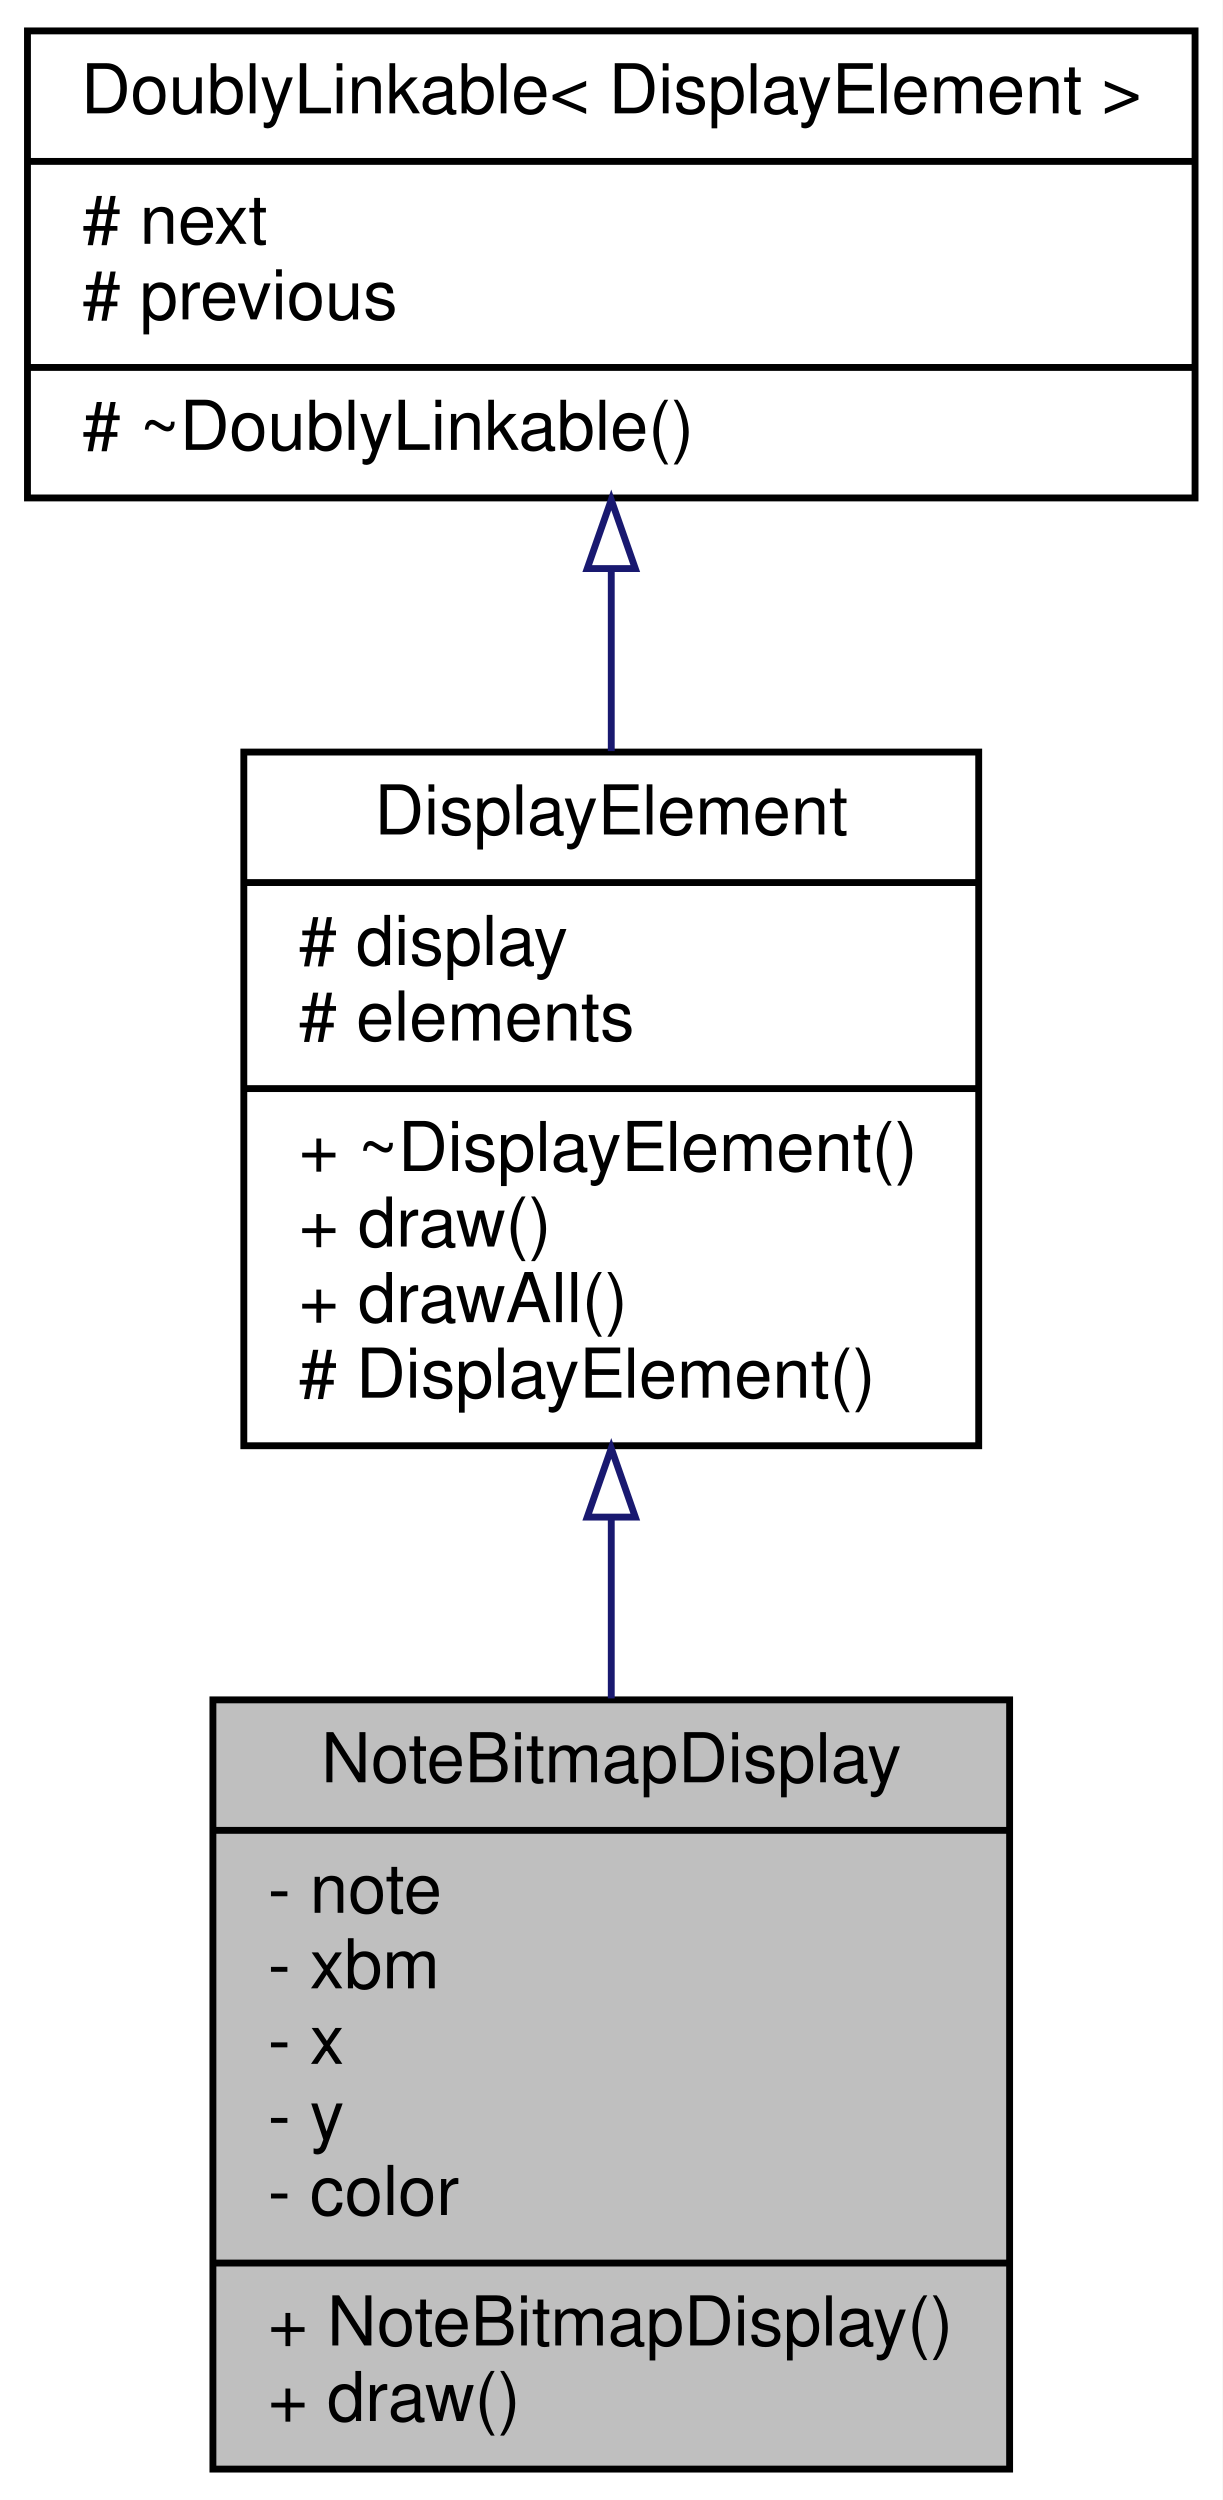
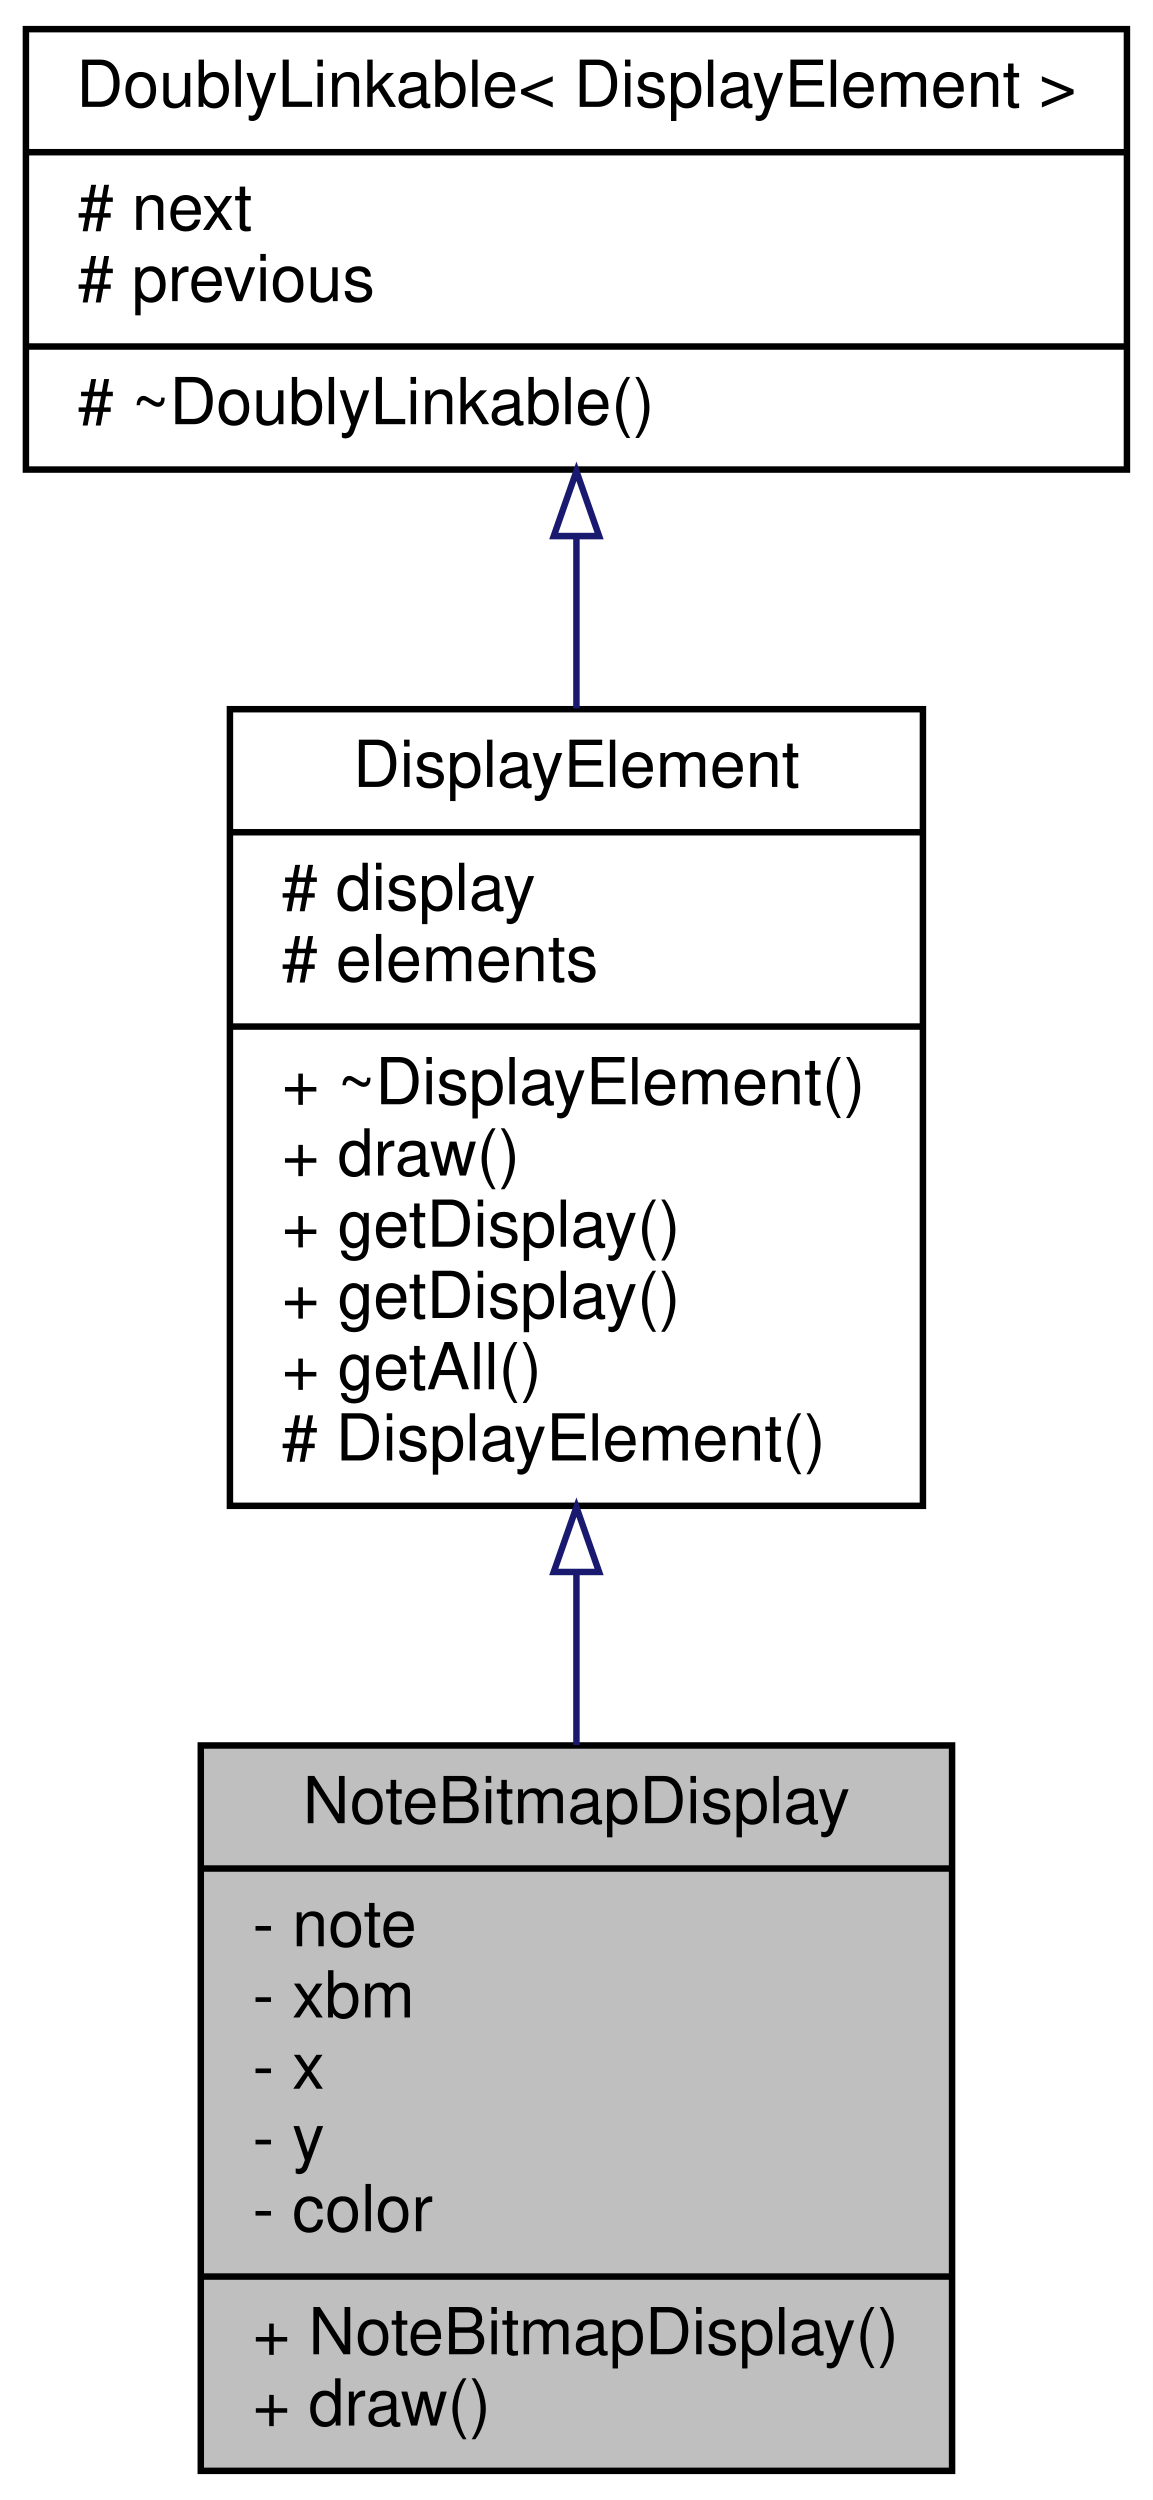
- <svg xmlns="http://www.w3.org/2000/svg" xmlns:xlink="http://www.w3.org/1999/xlink" width="178pt" height="364pt" viewBox="0.00 0.00 178.00 364.00">
-   <g id="graph0" class="graph" transform="scale(1 1) rotate(0) translate(4 360)">
-     <polygon fill="white" stroke="none" points="-4,4 -4,-360 174,-360 174,4 -4,4" />
+ <svg xmlns="http://www.w3.org/2000/svg" xmlns:xlink="http://www.w3.org/1999/xlink" width="178pt" height="386pt" viewBox="0.00 0.00 178.00 386.00">
+   <g id="graph0" class="graph" transform="scale(1 1) rotate(0) translate(4 382)">
+     <polygon fill="white" stroke="none" points="-4,4 -4,-382 174,-382 174,4 -4,4" />
    <g id="node1" class="node">
      <g id="a_node1">
        <a xlink:title=" ">
          <polygon fill="#bfbfbf" stroke="black" points="27,-0.5 27,-112.5 143,-112.5 143,-0.5 27,-0.5" />
          <text text-anchor="middle" x="85" y="-100.5" font-family="Helvetica,sans-Serif" font-size="10.00">NoteBitmapDisplay</text>
          <polyline fill="none" stroke="black" points="27,-93.5 143,-93.5 " />
          <text text-anchor="start" x="35" y="-81.5" font-family="Helvetica,sans-Serif" font-size="10.00">- note</text>
          <text text-anchor="start" x="35" y="-70.5" font-family="Helvetica,sans-Serif" font-size="10.00">- xbm</text>
          <text text-anchor="start" x="35" y="-59.5" font-family="Helvetica,sans-Serif" font-size="10.00">- x</text>
          <text text-anchor="start" x="35" y="-48.5" font-family="Helvetica,sans-Serif" font-size="10.00">- y</text>
          <text text-anchor="start" x="35" y="-37.5" font-family="Helvetica,sans-Serif" font-size="10.00">- color</text>
          <polyline fill="none" stroke="black" points="27,-30.5 143,-30.5 " />
          <text text-anchor="start" x="35" y="-18.5" font-family="Helvetica,sans-Serif" font-size="10.00">+ NoteBitmapDisplay()</text>
          <text text-anchor="start" x="35" y="-7.5" font-family="Helvetica,sans-Serif" font-size="10.00">+ draw()</text>
        </a>
      </g>
    </g>
    <g id="node2" class="node">
      <g id="a_node2">
-         <a xlink:href="../../d8/d43/classDisplayElement.html" target="_top" xlink:title=" ">
-           <polygon fill="white" stroke="black" points="31.5,-149.5 31.5,-250.5 138.5,-250.5 138.5,-149.5 31.5,-149.5" />
-           <text text-anchor="middle" x="85" y="-238.5" font-family="Helvetica,sans-Serif" font-size="10.00">DisplayElement</text>
-           <polyline fill="none" stroke="black" points="31.5,-231.5 138.5,-231.5 " />
-           <text text-anchor="start" x="39.5" y="-219.5" font-family="Helvetica,sans-Serif" font-size="10.00"># display</text>
-           <text text-anchor="start" x="39.5" y="-208.5" font-family="Helvetica,sans-Serif" font-size="10.00"># elements</text>
-           <polyline fill="none" stroke="black" points="31.5,-201.5 138.5,-201.5 " />
-           <text text-anchor="start" x="39.5" y="-189.5" font-family="Helvetica,sans-Serif" font-size="10.00">+ ~DisplayElement()</text>
-           <text text-anchor="start" x="39.5" y="-178.5" font-family="Helvetica,sans-Serif" font-size="10.00">+ draw()</text>
-           <text text-anchor="start" x="39.5" y="-167.5" font-family="Helvetica,sans-Serif" font-size="10.00">+ drawAll()</text>
+         <a xlink:href="../../d8/d43/classDisplayElement.html" target="_top" xlink:title="An interface for elements that draw to a display.">
+           <polygon fill="white" stroke="black" points="31.5,-149.5 31.5,-272.5 138.5,-272.5 138.5,-149.5 31.5,-149.5" />
+           <text text-anchor="middle" x="85" y="-260.5" font-family="Helvetica,sans-Serif" font-size="10.00">DisplayElement</text>
+           <polyline fill="none" stroke="black" points="31.5,-253.5 138.5,-253.5 " />
+           <text text-anchor="start" x="39.5" y="-241.5" font-family="Helvetica,sans-Serif" font-size="10.00"># display</text>
+           <text text-anchor="start" x="39.5" y="-230.5" font-family="Helvetica,sans-Serif" font-size="10.00"># elements</text>
+           <polyline fill="none" stroke="black" points="31.5,-223.5 138.5,-223.5 " />
+           <text text-anchor="start" x="39.5" y="-211.5" font-family="Helvetica,sans-Serif" font-size="10.00">+ ~DisplayElement()</text>
+           <text text-anchor="start" x="39.5" y="-200.5" font-family="Helvetica,sans-Serif" font-size="10.00">+ draw()</text>
+           <text text-anchor="start" x="39.5" y="-189.5" font-family="Helvetica,sans-Serif" font-size="10.00">+ getDisplay()</text>
+           <text text-anchor="start" x="39.5" y="-178.5" font-family="Helvetica,sans-Serif" font-size="10.00">+ getDisplay()</text>
+           <text text-anchor="start" x="39.5" y="-167.5" font-family="Helvetica,sans-Serif" font-size="10.00">+ getAll()</text>
          <text text-anchor="start" x="39.5" y="-156.5" font-family="Helvetica,sans-Serif" font-size="10.00"># DisplayElement()</text>
        </a>
      </g>
    </g>
    <g id="edge1" class="edge">
-       <path fill="none" stroke="midnightblue" d="M85,-139.008C85,-130.286 85,-121.34 85,-112.717" />
-       <polygon fill="none" stroke="midnightblue" points="81.5,-139.112 85,-149.112 88.5,-139.112 81.5,-139.112" />
+       <path fill="none" stroke="midnightblue" d="M85,-139.246C85,-130.288 85,-121.228 85,-112.564" />
+       <polygon fill="none" stroke="midnightblue" points="81.5,-139.29 85,-149.29 88.5,-139.29 81.5,-139.29" />
    </g>
    <g id="node3" class="node">
      <g id="a_node3">
        <a xlink:href="../../d4/d23/classDoublyLinkable.html" target="_top" xlink:title=" ">
-           <polygon fill="white" stroke="black" points="0,-287.5 0,-355.5 170,-355.5 170,-287.5 0,-287.5" />
-           <text text-anchor="middle" x="85" y="-343.5" font-family="Helvetica,sans-Serif" font-size="10.00">DoublyLinkable&lt; DisplayElement &gt;</text>
-           <polyline fill="none" stroke="black" points="0,-336.5 170,-336.5 " />
-           <text text-anchor="start" x="8" y="-324.5" font-family="Helvetica,sans-Serif" font-size="10.00"># next</text>
-           <text text-anchor="start" x="8" y="-313.5" font-family="Helvetica,sans-Serif" font-size="10.00"># previous</text>
-           <polyline fill="none" stroke="black" points="0,-306.5 170,-306.5 " />
-           <text text-anchor="start" x="8" y="-294.5" font-family="Helvetica,sans-Serif" font-size="10.00"># ~DoublyLinkable()</text>
+           <polygon fill="white" stroke="black" points="0,-309.5 0,-377.5 170,-377.5 170,-309.5 0,-309.5" />
+           <text text-anchor="middle" x="85" y="-365.5" font-family="Helvetica,sans-Serif" font-size="10.00">DoublyLinkable&lt; DisplayElement &gt;</text>
+           <polyline fill="none" stroke="black" points="0,-358.5 170,-358.5 " />
+           <text text-anchor="start" x="8" y="-346.5" font-family="Helvetica,sans-Serif" font-size="10.00"># next</text>
+           <text text-anchor="start" x="8" y="-335.5" font-family="Helvetica,sans-Serif" font-size="10.00"># previous</text>
+           <polyline fill="none" stroke="black" points="0,-328.5 170,-328.5 " />
+           <text text-anchor="start" x="8" y="-316.5" font-family="Helvetica,sans-Serif" font-size="10.00"># ~DoublyLinkable()</text>
        </a>
      </g>
    </g>
    <g id="edge2" class="edge">
-       <path fill="none" stroke="midnightblue" d="M85,-277.045C85,-268.469 85,-259.408 85,-250.646" />
-       <polygon fill="none" stroke="midnightblue" points="81.5,-277.213 85,-287.213 88.5,-277.213 81.5,-277.213" />
+       <path fill="none" stroke="midnightblue" d="M85,-299.169C85,-290.652 85,-281.572 85,-272.609" />
+       <polygon fill="none" stroke="midnightblue" points="81.5,-299.232 85,-309.232 88.5,-299.232 81.5,-299.232" />
    </g>
  </g>
</svg>
